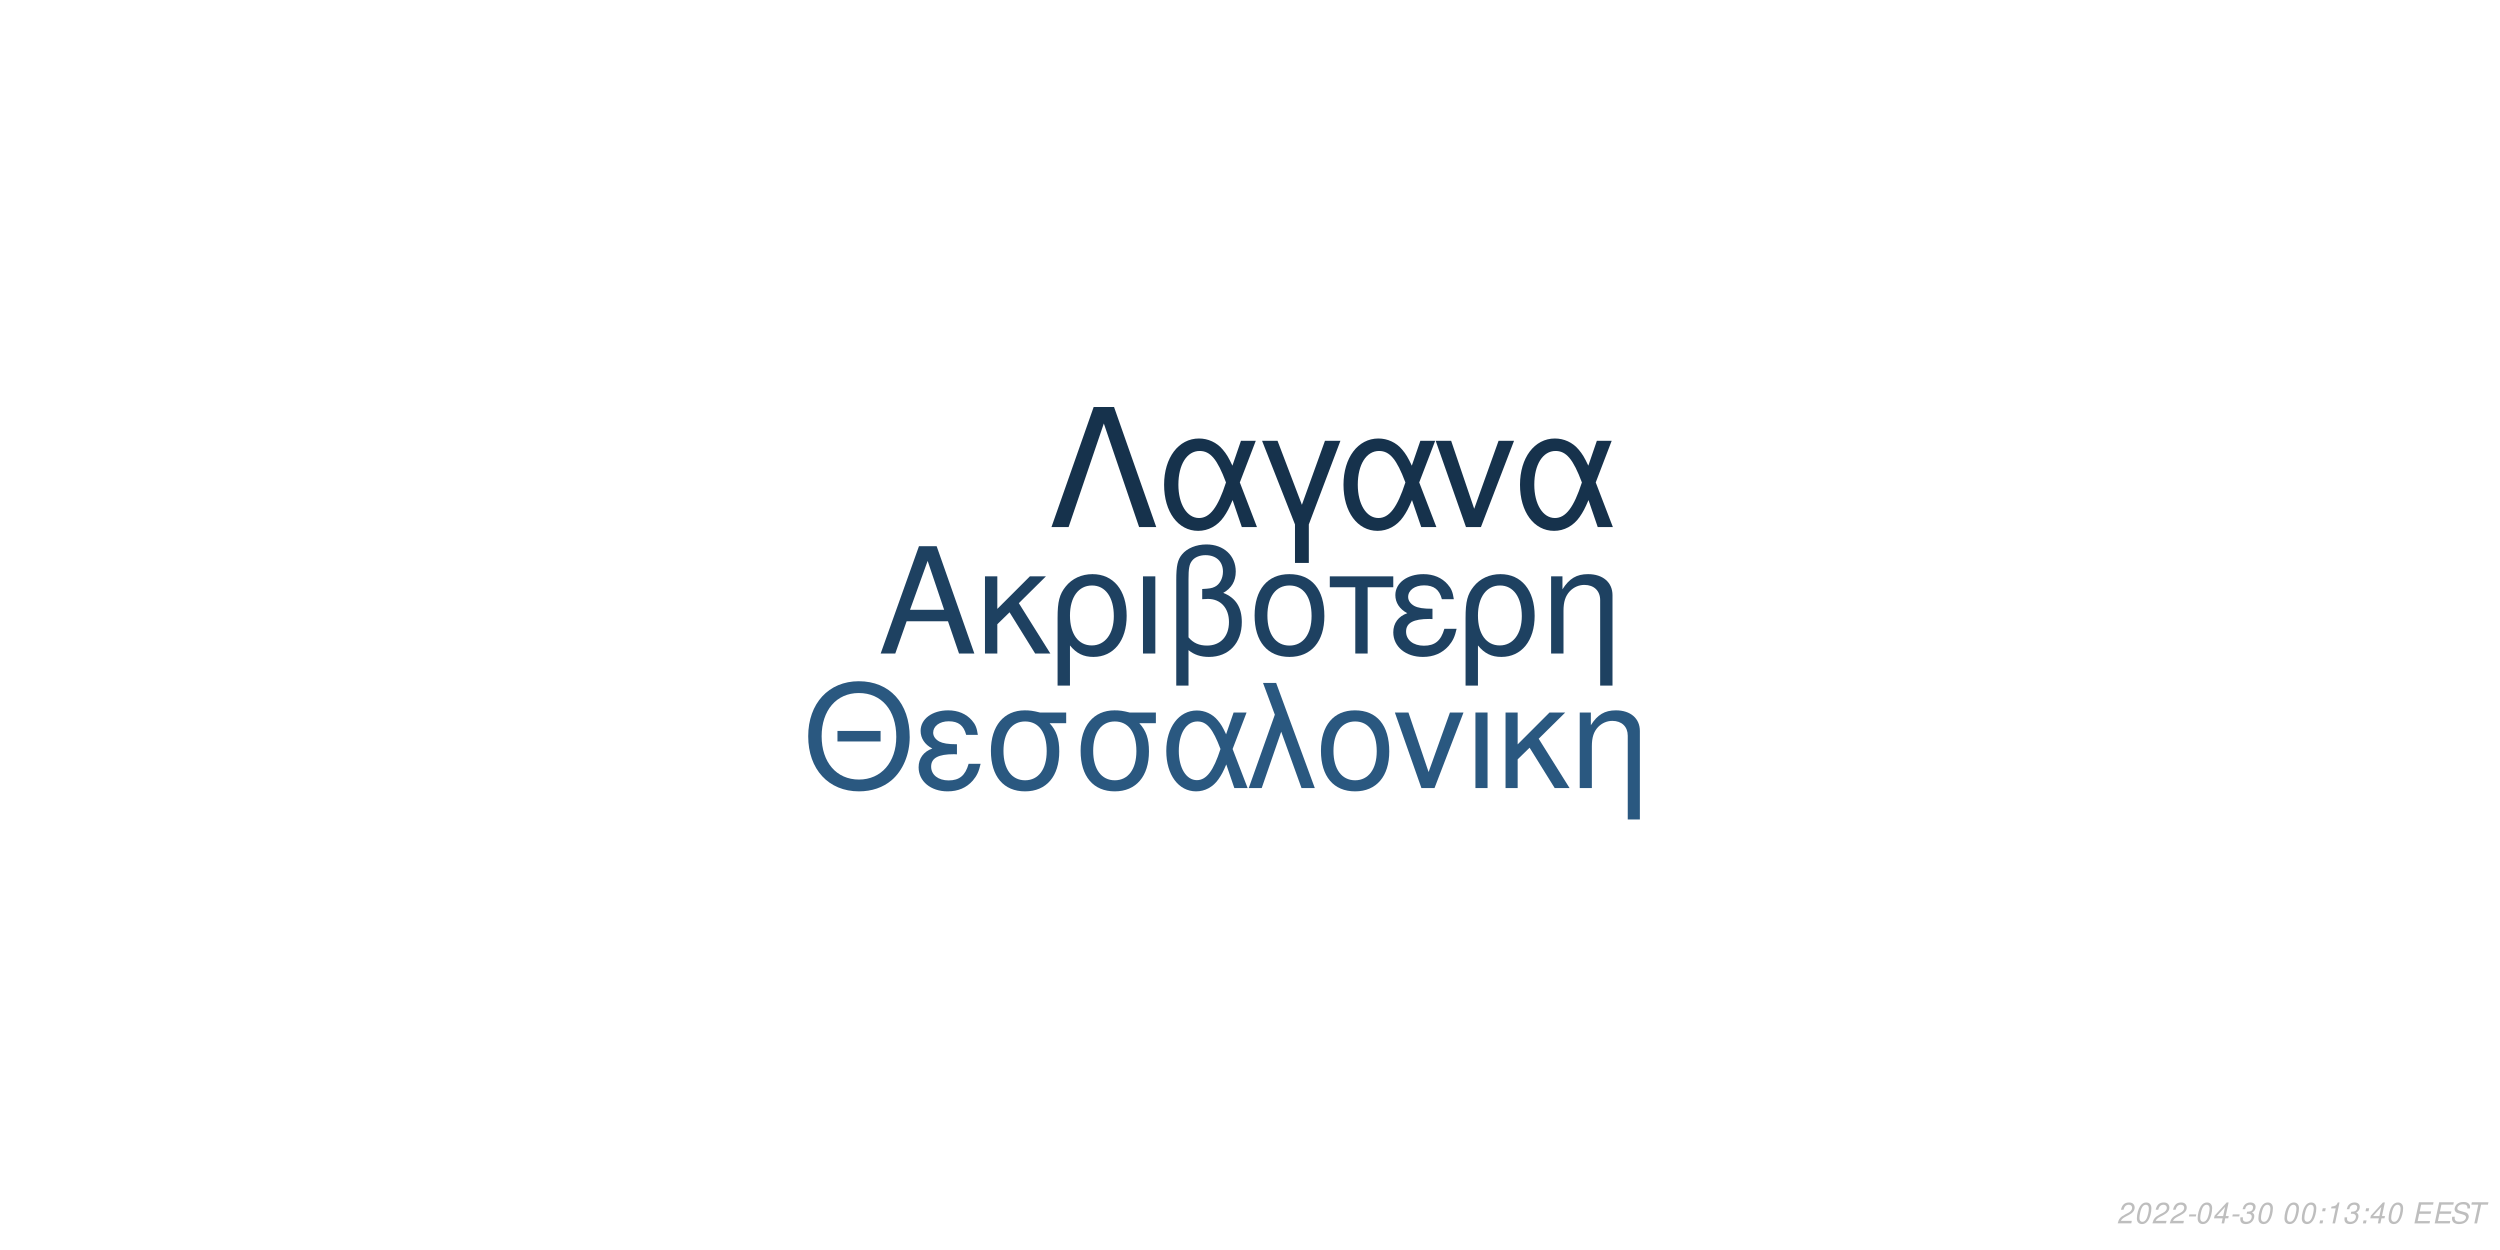
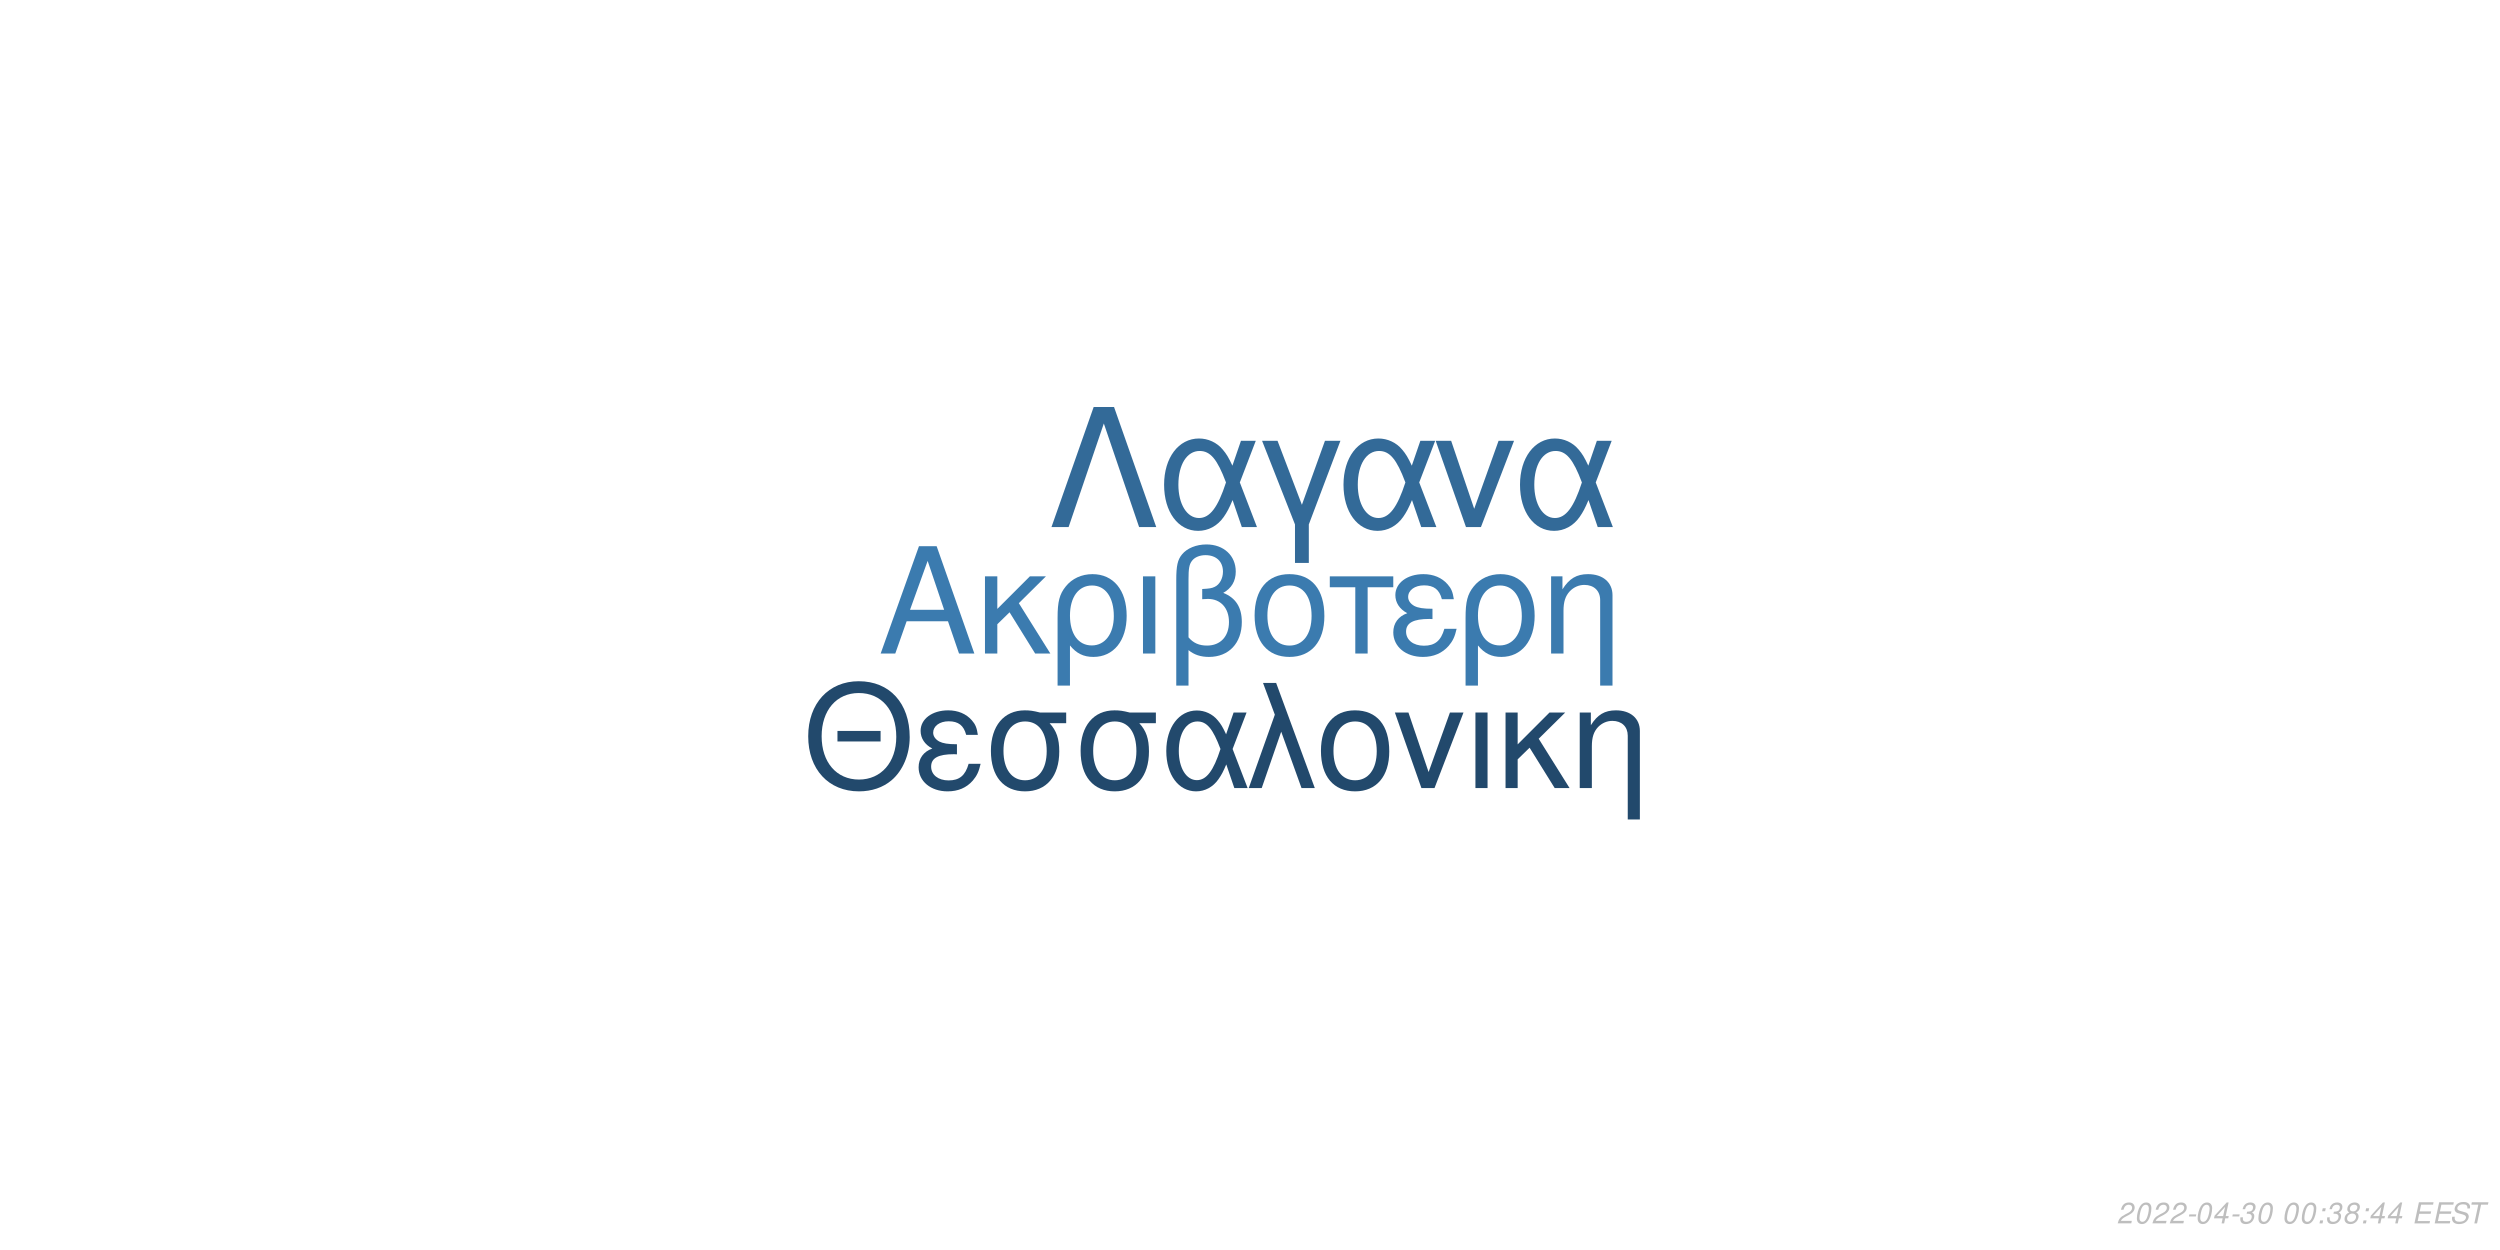
<svg xmlns="http://www.w3.org/2000/svg" xmlns:xlink="http://www.w3.org/1999/xlink" width="864pt" height="432pt" viewBox="0 0 864 432" version="1.1">
  <defs>
    <g>
      <symbol overflow="visible" id="glyph0-0">
        <path style="stroke:none;" d="" />
      </symbol>
      <symbol overflow="visible" id="glyph0-1">
        <path style="stroke:none;" d="M 24.125 -11.141 L 27.938 0 L 33.234 0 L 20.203 -37.094 L 14.094 -37.094 L 0.859 0 L 5.906 0 L 9.828 -11.141 Z M 22.797 -15.109 L 11 -15.109 L 17.094 -32.016 Z M 22.797 -15.109 " />
      </symbol>
      <symbol overflow="visible" id="glyph0-2">
        <path style="stroke:none;" d="M 7.172 -15.422 L 7.172 -26.672 L 2.906 -26.672 L 2.906 0 L 7.172 0 L 7.172 -10.125 L 11.406 -14.25 L 20.25 0 L 25.5 0 L 14.609 -17.406 L 23.969 -26.672 L 18.422 -26.672 Z M 7.172 -15.422 " />
      </symbol>
      <symbol overflow="visible" id="glyph0-3">
        <path style="stroke:none;" d="M 3 11.094 L 7.281 11.094 L 7.281 -2.797 C 9.516 -0.047 11.953 1.172 15.375 1.172 C 22.344 1.172 26.875 -4.422 26.875 -13.031 C 26.875 -21.891 22.297 -27.438 15.062 -27.438 C 11.297 -27.438 7.984 -25.906 5.797 -23.156 C 3.672 -20.516 3 -17.969 3 -12.359 Z M 14.906 -23.516 C 19.547 -23.516 22.438 -19.438 22.438 -12.922 C 22.438 -6.812 19.391 -2.797 14.812 -2.797 C 10.172 -2.797 7.281 -6.766 7.281 -13.125 C 7.281 -19.484 10.234 -23.516 14.906 -23.516 Z M 14.906 -23.516 " />
      </symbol>
      <symbol overflow="visible" id="glyph0-4">
        <path style="stroke:none;" d="M 3.516 0 L 7.781 0 L 7.781 -26.672 L 3.516 -26.672 Z M 3.516 0 " />
      </symbol>
      <symbol overflow="visible" id="glyph0-5">
        <path style="stroke:none;" d="M 4.016 11.094 L 8.25 11.094 L 8.25 -1.172 C 10.172 0.406 12.422 1.172 15.312 1.172 C 22.188 1.172 26.672 -3.609 26.672 -10.891 C 26.672 -15.984 24.578 -19.234 20.25 -20.969 C 23.109 -22.547 24.578 -25.031 24.578 -28.344 C 24.578 -33.844 20.406 -37.703 14.453 -37.703 C 10.938 -37.703 7.734 -36.391 6 -34.25 C 4.484 -32.422 4.016 -30.328 4.016 -25.391 Z M 8.25 -25.656 C 8.25 -29.359 8.5 -30.844 9.469 -32.062 C 10.375 -33.281 12.156 -34 14.094 -34 C 17.812 -34 20.156 -31.812 20.156 -28.297 C 20.156 -25.953 18.984 -23.812 17.297 -23.047 C 16.281 -22.547 15.469 -22.438 12.984 -22.297 L 12.984 -18.781 C 13.734 -18.828 14.344 -18.875 14.969 -18.875 C 19.344 -18.875 22.234 -15.719 22.234 -10.891 C 22.234 -5.906 19.281 -2.75 14.656 -2.75 C 11.953 -2.75 9.922 -3.609 8.25 -5.594 Z M 8.25 -25.656 " />
      </symbol>
      <symbol overflow="visible" id="glyph0-6">
        <path style="stroke:none;" d="M 14.094 -27.438 C 6.562 -27.438 2.094 -22.094 2.094 -13.125 C 2.094 -4.125 6.562 1.172 14.141 1.172 C 21.672 1.172 26.203 -4.172 26.203 -12.922 C 26.203 -22.188 21.828 -27.438 14.094 -27.438 Z M 14.141 -23.516 C 18.938 -23.516 21.781 -19.594 21.781 -12.984 C 21.781 -6.672 18.828 -2.75 14.141 -2.75 C 9.422 -2.75 6.516 -6.672 6.516 -13.125 C 6.516 -19.594 9.422 -23.516 14.141 -23.516 Z M 14.141 -23.516 " />
      </symbol>
      <symbol overflow="visible" id="glyph0-7">
        <path style="stroke:none;" d="M 7.891 0 L 12.156 0 L 12.156 -22.906 L 21.016 -22.906 L 21.016 -26.672 L -0.922 -26.672 L -0.922 -22.906 L 7.891 -22.906 Z M 7.891 0 " />
      </symbol>
      <symbol overflow="visible" id="glyph0-8">
        <path style="stroke:none;" d="M 14.562 -15.469 C 11.344 -15.469 9.562 -15.781 8.297 -16.438 C 6.922 -17.203 6.156 -18.328 6.156 -19.547 C 6.156 -21.891 8.453 -23.562 11.656 -23.562 C 15.062 -23.562 16.953 -22.094 17.812 -18.781 L 21.938 -18.781 C 21.578 -21.266 21.062 -22.5 19.797 -23.922 C 17.812 -26.203 14.906 -27.438 11.453 -27.438 C 5.797 -27.438 1.734 -24.375 1.734 -20.203 C 1.734 -17.609 3.156 -15.375 5.859 -13.938 C 2.797 -12.875 1.016 -10.484 1.016 -7.328 C 1.016 -2.391 5.297 1.172 11.25 1.172 C 14.969 1.172 17.906 -0.109 20.156 -2.641 C 21.578 -4.328 22.297 -5.797 22.906 -8.547 L 18.672 -8.547 C 17.5 -4.422 15.422 -2.703 11.609 -2.703 C 7.938 -2.703 5.438 -4.688 5.438 -7.578 C 5.438 -10.578 7.938 -11.953 13.484 -11.953 C 13.641 -11.953 14.094 -11.953 14.562 -11.906 Z M 14.562 -15.469 " />
      </symbol>
      <symbol overflow="visible" id="glyph0-9">
        <path style="stroke:none;" d="M 3.562 -26.672 L 3.562 0 L 7.844 0 L 7.844 -14.703 C 7.844 -17.906 8.5 -19.891 10.031 -21.531 C 11.406 -22.953 13.188 -23.719 15.062 -23.719 C 18.375 -23.719 20.516 -21.672 20.516 -18.469 L 20.516 11.094 L 24.781 11.094 L 24.781 -20.156 C 24.781 -24.578 21.469 -27.438 16.328 -27.438 C 12.359 -27.438 9.828 -25.906 7.484 -22.188 L 7.484 -26.672 Z M 3.562 -26.672 " />
      </symbol>
      <symbol overflow="visible" id="glyph1-0">
        <path style="stroke:none;" d="" />
      </symbol>
      <symbol overflow="visible" id="glyph1-1">
        <path style="stroke:none;" d="M 26.859 -19.734 L 11.953 -19.734 L 11.953 -16.094 L 26.859 -16.094 Z M 19.328 -36.922 C 8.922 -36.922 1.844 -29.25 1.844 -17.891 C 1.844 -6.484 8.875 1.141 19.391 1.141 C 23.812 1.141 27.703 -0.203 30.641 -2.688 C 34.578 -6.031 36.922 -11.656 36.922 -17.594 C 36.922 -29.297 30 -36.922 19.328 -36.922 Z M 19.328 -32.844 C 27.203 -32.844 32.281 -26.906 32.281 -17.688 C 32.281 -8.922 27.062 -2.938 19.391 -2.938 C 11.609 -2.938 6.484 -8.922 6.484 -17.891 C 6.484 -26.859 11.609 -32.844 19.328 -32.844 Z M 19.328 -32.844 " />
      </symbol>
      <symbol overflow="visible" id="glyph1-2">
        <path style="stroke:none;" d="M 14.25 -15.141 C 11.109 -15.141 9.375 -15.453 8.125 -16.094 C 6.781 -16.844 6.031 -17.938 6.031 -19.141 C 6.031 -21.422 8.266 -23.078 11.406 -23.078 C 14.75 -23.078 16.594 -21.625 17.438 -18.391 L 21.469 -18.391 C 21.125 -20.828 20.625 -22.031 19.391 -23.422 C 17.438 -25.656 14.594 -26.859 11.219 -26.859 C 5.688 -26.859 1.688 -23.875 1.688 -19.781 C 1.688 -17.234 3.094 -15.047 5.734 -13.656 C 2.734 -12.609 1 -10.266 1 -7.172 C 1 -2.344 5.188 1.141 11.016 1.141 C 14.656 1.141 17.547 -0.094 19.734 -2.594 C 21.125 -4.234 21.828 -5.688 22.422 -8.375 L 18.281 -8.375 C 17.141 -4.328 15.094 -2.641 11.359 -2.641 C 7.766 -2.641 5.328 -4.578 5.328 -7.422 C 5.328 -10.359 7.766 -11.703 13.203 -11.703 C 13.359 -11.703 13.797 -11.703 14.25 -11.656 Z M 14.25 -15.141 " />
      </symbol>
      <symbol overflow="visible" id="glyph1-3">
        <path style="stroke:none;" d="M 29 -26.109 L 19.938 -26.109 C 17.594 -26.703 16.438 -26.859 14.703 -26.859 C 7.469 -26.859 2.984 -21.469 2.984 -12.859 C 2.984 -4.031 7.375 1.141 14.797 1.141 C 22.172 1.141 26.609 -4.078 26.609 -12.656 C 26.609 -17.047 25.656 -19.828 23.266 -22.422 L 29 -22.422 Z M 14.797 -23.016 C 19.531 -23.016 22.266 -19.234 22.266 -12.75 C 22.266 -6.531 19.438 -2.688 14.797 -2.688 C 10.172 -2.688 7.328 -6.531 7.328 -12.859 C 7.328 -19.188 10.172 -23.016 14.797 -23.016 Z M 14.797 -23.016 " />
      </symbol>
      <symbol overflow="visible" id="glyph1-4">
        <path style="stroke:none;" d="M 29.344 -26.109 L 24.859 -26.109 L 22.266 -18.578 C 21.125 -21.031 20.484 -22.125 19.328 -23.469 C 17.547 -25.609 14.906 -26.812 12.156 -26.812 C 5.984 -26.812 1.594 -20.984 1.594 -12.812 C 1.594 -4.578 5.828 1.141 11.906 1.141 C 14.953 1.141 17.734 -0.344 19.625 -3.047 C 20.672 -4.531 21.281 -5.688 22.328 -8.172 L 25.109 0 L 29.703 0 L 24.516 -13.5 Z M 20.328 -13.5 C 17.891 -5.922 15.453 -2.734 12.156 -2.734 C 8.516 -2.734 5.922 -6.922 5.922 -12.812 C 5.922 -18.938 8.516 -23.016 12.359 -23.016 C 15.594 -23.016 17.688 -20.531 20.328 -13.5 Z M 20.328 -13.5 " />
      </symbol>
      <symbol overflow="visible" id="glyph1-5">
        <path style="stroke:none;" d="M 1.094 0 L 5.578 0 L 12.312 -19.484 L 19.328 0 L 23.922 0 L 10.562 -36.328 L 6.031 -36.328 L 10.109 -25.359 Z M 1.094 0 " />
      </symbol>
      <symbol overflow="visible" id="glyph1-6">
        <path style="stroke:none;" d="M 13.797 -26.859 C 6.422 -26.859 2.047 -21.625 2.047 -12.859 C 2.047 -4.031 6.422 1.141 13.859 1.141 C 21.234 1.141 25.656 -4.078 25.656 -12.656 C 25.656 -21.719 21.375 -26.859 13.797 -26.859 Z M 13.859 -23.016 C 18.531 -23.016 21.328 -19.188 21.328 -12.703 C 21.328 -6.531 18.438 -2.688 13.859 -2.688 C 9.219 -2.688 6.375 -6.531 6.375 -12.859 C 6.375 -19.188 9.219 -23.016 13.859 -23.016 Z M 13.859 -23.016 " />
      </symbol>
      <symbol overflow="visible" id="glyph1-7">
        <path style="stroke:none;" d="M 14.297 0 L 24.312 -26.109 L 19.625 -26.109 L 12.25 -5.531 L 5.281 -26.109 L 0.594 -26.109 L 9.766 0 Z M 14.297 0 " />
      </symbol>
      <symbol overflow="visible" id="glyph1-8">
        <path style="stroke:none;" d="M 3.438 0 L 7.625 0 L 7.625 -26.109 L 3.438 -26.109 Z M 3.438 0 " />
      </symbol>
      <symbol overflow="visible" id="glyph1-9">
        <path style="stroke:none;" d="M 7.031 -15.094 L 7.031 -26.109 L 2.844 -26.109 L 2.844 0 L 7.031 0 L 7.031 -9.922 L 11.156 -13.953 L 19.828 0 L 24.969 0 L 14.297 -17.047 L 23.469 -26.109 L 18.031 -26.109 Z M 7.031 -15.094 " />
      </symbol>
      <symbol overflow="visible" id="glyph1-10">
        <path style="stroke:none;" d="M 3.484 -26.109 L 3.484 0 L 7.672 0 L 7.672 -14.406 C 7.672 -17.547 8.328 -19.484 9.812 -21.078 C 11.156 -22.469 12.906 -23.219 14.75 -23.219 C 17.984 -23.219 20.078 -21.234 20.078 -18.094 L 20.078 10.859 L 24.266 10.859 L 24.266 -19.734 C 24.266 -24.062 21.031 -26.859 16 -26.859 C 12.109 -26.859 9.609 -25.359 7.328 -21.719 L 7.328 -26.109 Z M 3.484 -26.109 " />
      </symbol>
      <symbol overflow="visible" id="glyph2-0">
        <path style="stroke:none;" d="" />
      </symbol>
      <symbol overflow="visible" id="glyph2-1">
        <path style="stroke:none;" d="M 22.531 -41.484 L 15.484 -41.484 L 0.906 0 L 6.828 0 L 19 -35.797 L 31.188 0 L 37.109 0 Z M 22.531 -41.484 " />
      </symbol>
      <symbol overflow="visible" id="glyph2-2">
        <path style="stroke:none;" d="M 33.516 -29.812 L 28.391 -29.812 L 25.438 -21.219 C 24.125 -24.016 23.391 -25.266 22.078 -26.797 C 20.031 -29.25 17.016 -30.609 13.891 -30.609 C 6.828 -30.609 1.828 -23.953 1.828 -14.625 C 1.828 -5.234 6.656 1.312 13.594 1.312 C 17.078 1.312 20.266 -0.391 22.422 -3.469 C 23.609 -5.172 24.297 -6.484 25.5 -9.328 L 28.688 0 L 33.922 0 L 28 -15.422 Z M 23.219 -15.422 C 20.422 -6.766 17.641 -3.125 13.891 -3.125 C 9.734 -3.125 6.766 -7.906 6.766 -14.625 C 6.766 -21.625 9.734 -26.297 14.109 -26.297 C 17.812 -26.297 20.203 -23.453 23.219 -15.422 Z M 23.219 -15.422 " />
      </symbol>
      <symbol overflow="visible" id="glyph2-3">
        <path style="stroke:none;" d="M 12.062 12.406 L 16.844 12.406 L 16.844 -0.906 L 27.766 -29.812 L 22.422 -29.812 L 14.453 -7.688 L 6.031 -29.812 L 0.688 -29.812 L 12.062 -0.906 Z M 12.062 12.406 " />
      </symbol>
      <symbol overflow="visible" id="glyph2-4">
        <path style="stroke:none;" d="M 16.328 0 L 27.766 -29.812 L 22.422 -29.812 L 14 -6.312 L 6.031 -29.812 L 0.688 -29.812 L 11.156 0 Z M 16.328 0 " />
      </symbol>
      <symbol overflow="visible" id="glyph3-0">
        <path style="stroke:none;" d="" />
      </symbol>
      <symbol overflow="visible" id="glyph3-1">
        <path style="stroke:none;" d="M 5.234 -0.875 L 1.469 -0.875 C 1.641 -1.375 2.203 -1.891 3.109 -2.344 L 4.234 -2.938 C 5.562 -3.625 6.219 -4.469 6.219 -5.484 C 6.219 -5.938 6.062 -6.359 5.797 -6.656 C 5.469 -7.047 4.984 -7.234 4.312 -7.234 C 2.766 -7.234 1.891 -6.453 1.484 -4.734 L 2.375 -4.734 C 2.484 -5.188 2.609 -5.484 2.797 -5.75 C 3.094 -6.203 3.609 -6.453 4.188 -6.453 C 4.891 -6.453 5.344 -6.031 5.344 -5.375 C 5.344 -4.703 4.859 -4.094 4.016 -3.656 L 2.984 -3.125 C 1.234 -2.188 0.797 -1.656 0.344 -0.016 L 5.047 -0.016 Z M 5.234 -0.875 " />
      </symbol>
      <symbol overflow="visible" id="glyph3-2">
        <path style="stroke:none;" d="M 4.203 -7.234 C 3.375 -7.234 2.688 -6.812 2.125 -5.984 C 1.484 -5.047 0.984 -3.188 0.984 -1.734 C 0.984 -1.109 1.172 -0.562 1.484 -0.266 C 1.797 0.047 2.281 0.234 2.766 0.234 C 3.625 0.234 4.281 -0.156 4.859 -1.016 C 5.516 -1.953 6 -3.797 6 -5.266 C 6 -6.5 5.328 -7.234 4.203 -7.234 Z M 4.094 -6.453 C 4.734 -6.453 5.125 -5.984 5.125 -5.156 C 5.125 -4.203 4.781 -2.625 4.406 -1.812 C 3.984 -0.938 3.516 -0.547 2.875 -0.547 C 2.25 -0.547 1.875 -1.031 1.875 -1.828 C 1.875 -2.797 2.203 -4.344 2.594 -5.203 C 2.984 -6.047 3.453 -6.453 4.094 -6.453 Z M 4.094 -6.453 " />
      </symbol>
      <symbol overflow="visible" id="glyph3-3">
        <path style="stroke:none;" d="M 3.516 -3.125 L 1.125 -3.125 L 0.969 -2.406 L 3.359 -2.406 Z M 3.516 -3.125 " />
      </symbol>
      <symbol overflow="visible" id="glyph3-4">
        <path style="stroke:none;" d="M 3.625 -1.75 L 3.266 0 L 4.141 0 L 4.516 -1.75 L 5.562 -1.75 L 5.734 -2.531 L 4.688 -2.531 L 5.688 -7.234 L 5.016 -7.234 L 0.844 -2.672 L 0.641 -1.75 Z M 3.797 -2.531 L 1.594 -2.531 L 4.469 -5.703 Z M 3.797 -2.531 " />
      </symbol>
      <symbol overflow="visible" id="glyph3-5">
        <path style="stroke:none;" d="M 2.922 -3.312 C 3.125 -3.344 3.234 -3.344 3.375 -3.344 C 4.203 -3.344 4.688 -3 4.688 -2.406 C 4.688 -1.312 3.906 -0.547 2.781 -0.547 C 2.047 -0.547 1.594 -0.938 1.594 -1.562 C 1.594 -1.719 1.609 -1.844 1.656 -2.094 L 0.766 -2.094 C 0.734 -1.797 0.719 -1.641 0.719 -1.469 C 0.719 -0.375 1.406 0.234 2.641 0.234 C 3.547 0.234 4.297 -0.078 4.812 -0.656 C 5.266 -1.156 5.562 -1.875 5.562 -2.547 C 5.562 -3.125 5.344 -3.453 4.797 -3.734 C 5.641 -4.234 6.016 -4.844 6.016 -5.734 C 6.016 -6.656 5.312 -7.234 4.203 -7.234 C 3.375 -7.234 2.672 -6.938 2.188 -6.375 C 1.891 -6.031 1.703 -5.641 1.516 -4.906 L 2.391 -4.906 C 2.5 -5.359 2.594 -5.594 2.734 -5.812 C 3.047 -6.234 3.516 -6.453 4.078 -6.453 C 4.734 -6.453 5.141 -6.125 5.141 -5.578 C 5.141 -5.188 5.016 -4.797 4.797 -4.547 C 4.516 -4.234 4 -4.062 3.266 -4.062 L 3.078 -4.062 Z M 2.922 -3.312 " />
      </symbol>
      <symbol overflow="visible" id="glyph3-6">
        <path style="stroke:none;" d="" />
      </symbol>
      <symbol overflow="visible" id="glyph3-7">
        <path style="stroke:none;" d="M 2.359 -1.031 L 1.312 -1.031 L 1.094 0 L 2.141 0 Z M 3.266 -5.234 L 2.219 -5.234 L 2 -4.203 L 3.047 -4.203 Z M 3.266 -5.234 " />
      </symbol>
      <symbol overflow="visible" id="glyph3-8">
-         <path style="stroke:none;" d="M 3.703 -5.188 L 2.594 0 L 3.469 0 L 5.016 -7.234 L 4.438 -7.234 C 3.906 -6.156 3.688 -6.016 2.234 -5.812 L 2.109 -5.188 Z M 3.703 -5.188 " />
+         <path style="stroke:none;" d="M 4.766 -3.797 C 5.078 -3.969 5.234 -4.078 5.438 -4.234 C 5.812 -4.594 6.062 -5.172 6.062 -5.734 C 6.062 -6.625 5.344 -7.234 4.266 -7.234 C 2.812 -7.234 1.703 -6.219 1.703 -4.875 C 1.703 -4.406 1.875 -4.125 2.359 -3.812 C 1.297 -3.312 0.75 -2.516 0.75 -1.469 C 0.75 -0.438 1.547 0.234 2.812 0.234 C 3.656 0.234 4.359 -0.094 4.938 -0.734 C 5.359 -1.234 5.609 -1.859 5.609 -2.438 C 5.609 -3.047 5.312 -3.516 4.766 -3.797 Z M 4.109 -6.453 C 4.797 -6.453 5.188 -6.125 5.188 -5.578 C 5.188 -5.266 5.062 -4.922 4.859 -4.672 C 4.562 -4.312 4.188 -4.156 3.656 -4.156 C 2.984 -4.156 2.594 -4.453 2.594 -4.984 C 2.594 -5.859 3.203 -6.453 4.109 -6.453 Z M 3.453 -3.406 C 4.234 -3.406 4.734 -2.984 4.734 -2.312 C 4.734 -1.312 3.922 -0.547 2.875 -0.547 C 2.125 -0.547 1.625 -0.969 1.625 -1.625 C 1.625 -2.609 2.438 -3.406 3.453 -3.406 Z M 3.453 -3.406 " />
      </symbol>
      <symbol overflow="visible" id="glyph3-9">
        <path style="stroke:none;" d="M 2.547 -3.312 L 6.5 -3.312 L 6.688 -4.141 L 2.719 -4.141 L 3.219 -6.469 L 7.344 -6.469 L 7.516 -7.297 L 2.453 -7.297 L 0.906 0 L 6.125 0 L 6.297 -0.812 L 2.016 -0.812 Z M 2.547 -3.312 " />
      </symbol>
      <symbol overflow="visible" id="glyph3-10">
        <path style="stroke:none;" d="M 7.062 -5.156 C 7.125 -5.438 7.141 -5.562 7.141 -5.703 C 7.141 -6.156 6.938 -6.594 6.594 -6.891 C 6.188 -7.25 5.656 -7.406 4.875 -7.406 C 3.844 -7.406 3.047 -7.125 2.5 -6.562 C 2.094 -6.141 1.781 -5.438 1.781 -4.922 C 1.781 -4.297 2.219 -3.766 2.891 -3.562 L 4.594 -3.094 C 5.406 -2.859 5.734 -2.578 5.734 -2.094 C 5.734 -1.781 5.547 -1.406 5.266 -1.141 C 4.844 -0.766 4.266 -0.578 3.453 -0.578 C 2.328 -0.578 1.812 -0.984 1.812 -1.906 C 1.812 -2.047 1.812 -2.125 1.844 -2.312 L 0.984 -2.312 C 0.906 -2.062 0.891 -1.906 0.891 -1.688 C 0.891 -0.484 1.797 0.234 3.297 0.234 C 4.359 0.234 5.234 -0.062 5.812 -0.609 C 6.344 -1.078 6.688 -1.797 6.688 -2.375 C 6.688 -2.641 6.609 -2.906 6.453 -3.156 C 6.234 -3.5 5.938 -3.703 5.469 -3.828 L 3.75 -4.312 C 2.984 -4.547 2.734 -4.734 2.734 -5.188 C 2.734 -5.547 2.875 -5.844 3.188 -6.109 C 3.547 -6.438 4.031 -6.594 4.703 -6.594 C 5.266 -6.594 5.688 -6.484 5.906 -6.297 C 6.094 -6.125 6.219 -5.797 6.219 -5.516 C 6.219 -5.422 6.203 -5.344 6.188 -5.156 Z M 7.062 -5.156 " />
      </symbol>
      <symbol overflow="visible" id="glyph3-11">
        <path style="stroke:none;" d="M 4.938 -6.469 L 7.312 -6.469 L 7.484 -7.297 L 1.75 -7.297 L 1.578 -6.469 L 3.984 -6.469 L 2.609 0 L 3.547 0 Z M 4.938 -6.469 " />
      </symbol>
    </g>
  </defs>
  <g id="surface1">
    <rect x="0" y="0" width="864" height="432" style="fill:rgb(100%,100%,100%);fill-opacity:1;stroke:none;" />
-     <g style="fill:rgb(11.765%,25.49%,38.039%);fill-opacity:1;">
+     <g style="fill:rgb(23.137%,48.235%,68.627%);fill-opacity:1;">
      <use xlink:href="#glyph0-1" x="303.5" y="225.861" />
      <use xlink:href="#glyph0-2" x="337.5" y="225.861" />
      <use xlink:href="#glyph0-3" x="362.5" y="225.861" />
      <use xlink:href="#glyph0-4" x="391.5" y="225.861" />
      <use xlink:href="#glyph0-5" x="402.5" y="225.861" />
      <use xlink:href="#glyph0-6" x="431.5" y="225.861" />
      <use xlink:href="#glyph0-7" x="460.5" y="225.861" />
      <use xlink:href="#glyph0-8" x="480.5" y="225.861" />
      <use xlink:href="#glyph0-3" x="503.5" y="225.861" />
      <use xlink:href="#glyph0-9" x="532.5" y="225.861" />
    </g>
-     <g style="fill:rgb(16.471%,34.51%,50.196%);fill-opacity:1;">
+     <g style="fill:rgb(13.333%,28.627%,42.353%);fill-opacity:1;">
      <use xlink:href="#glyph1-1" x="277.473" y="272.354" />
      <use xlink:href="#glyph1-2" x="316.473" y="272.354" />
      <use xlink:href="#glyph1-3" x="339.473" y="272.354" />
      <use xlink:href="#glyph1-3" x="370.473" y="272.354" />
      <use xlink:href="#glyph1-4" x="401.473" y="272.354" />
      <use xlink:href="#glyph1-5" x="430.473" y="272.354" />
      <use xlink:href="#glyph1-6" x="454.473" y="272.354" />
      <use xlink:href="#glyph1-7" x="481.473" y="272.354" />
      <use xlink:href="#glyph1-8" x="506.473" y="272.354" />
      <use xlink:href="#glyph1-9" x="517.473" y="272.354" />
      <use xlink:href="#glyph1-10" x="542.473" y="272.354" />
    </g>
-     <g style="fill:rgb(8.627%,19.608%,29.804%);fill-opacity:1;">
+     <g style="fill:rgb(20%,41.569%,59.608%);fill-opacity:1;">
      <use xlink:href="#glyph2-1" x="362.484" y="182.152" />
      <use xlink:href="#glyph2-2" x="400.484" y="182.152" />
      <use xlink:href="#glyph2-3" x="435.484" y="182.152" />
      <use xlink:href="#glyph2-2" x="462.484" y="182.152" />
      <use xlink:href="#glyph2-4" x="495.484" y="182.152" />
      <use xlink:href="#glyph2-2" x="523.484" y="182.152" />
    </g>
    <g style="fill:rgb(74.51%,74.51%,74.51%);fill-opacity:1;">
      <use xlink:href="#glyph3-1" x="731.52" y="422.81" />
      <use xlink:href="#glyph3-2" x="737.52" y="422.81" />
      <use xlink:href="#glyph3-1" x="743.52" y="422.81" />
      <use xlink:href="#glyph3-1" x="749.52" y="422.81" />
      <use xlink:href="#glyph3-3" x="755.52" y="422.81" />
      <use xlink:href="#glyph3-2" x="758.52" y="422.81" />
      <use xlink:href="#glyph3-4" x="764.52" y="422.81" />
      <use xlink:href="#glyph3-3" x="770.52" y="422.81" />
      <use xlink:href="#glyph3-5" x="773.52" y="422.81" />
      <use xlink:href="#glyph3-2" x="779.52" y="422.81" />
      <use xlink:href="#glyph3-6" x="785.52" y="422.81" />
      <use xlink:href="#glyph3-2" x="788.52" y="422.81" />
      <use xlink:href="#glyph3-2" x="794.52" y="422.81" />
      <use xlink:href="#glyph3-7" x="800.52" y="422.81" />
-       <use xlink:href="#glyph3-8" x="803.52" y="422.81" />
-       <use xlink:href="#glyph3-5" x="809.52" y="422.81" />
+       <use xlink:href="#glyph3-5" x="803.52" y="422.81" />
+       <use xlink:href="#glyph3-8" x="809.52" y="422.81" />
      <use xlink:href="#glyph3-7" x="815.52" y="422.81" />
      <use xlink:href="#glyph3-4" x="818.52" y="422.81" />
-       <use xlink:href="#glyph3-2" x="824.52" y="422.81" />
+       <use xlink:href="#glyph3-4" x="824.52" y="422.81" />
      <use xlink:href="#glyph3-6" x="830.52" y="422.81" />
      <use xlink:href="#glyph3-9" x="833.52" y="422.81" />
      <use xlink:href="#glyph3-9" x="840.52" y="422.81" />
      <use xlink:href="#glyph3-10" x="846.52" y="422.81" />
      <use xlink:href="#glyph3-11" x="852.52" y="422.81" />
    </g>
  </g>
</svg>
